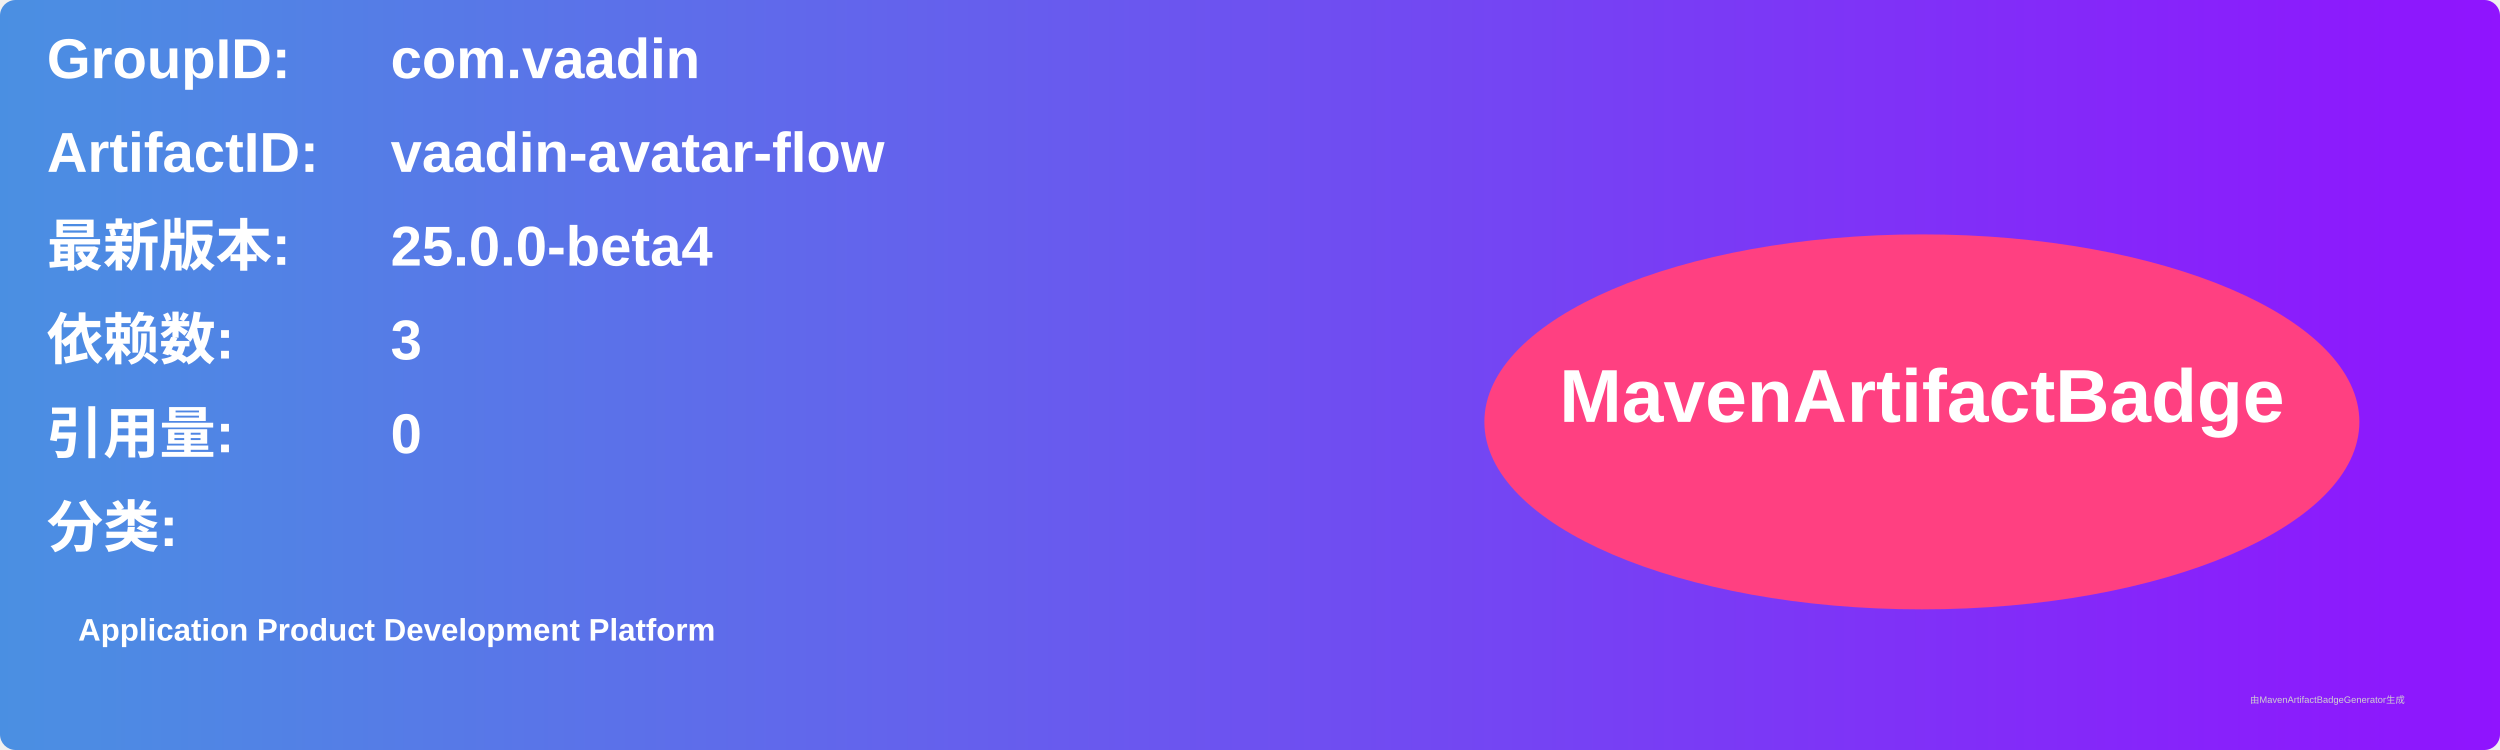
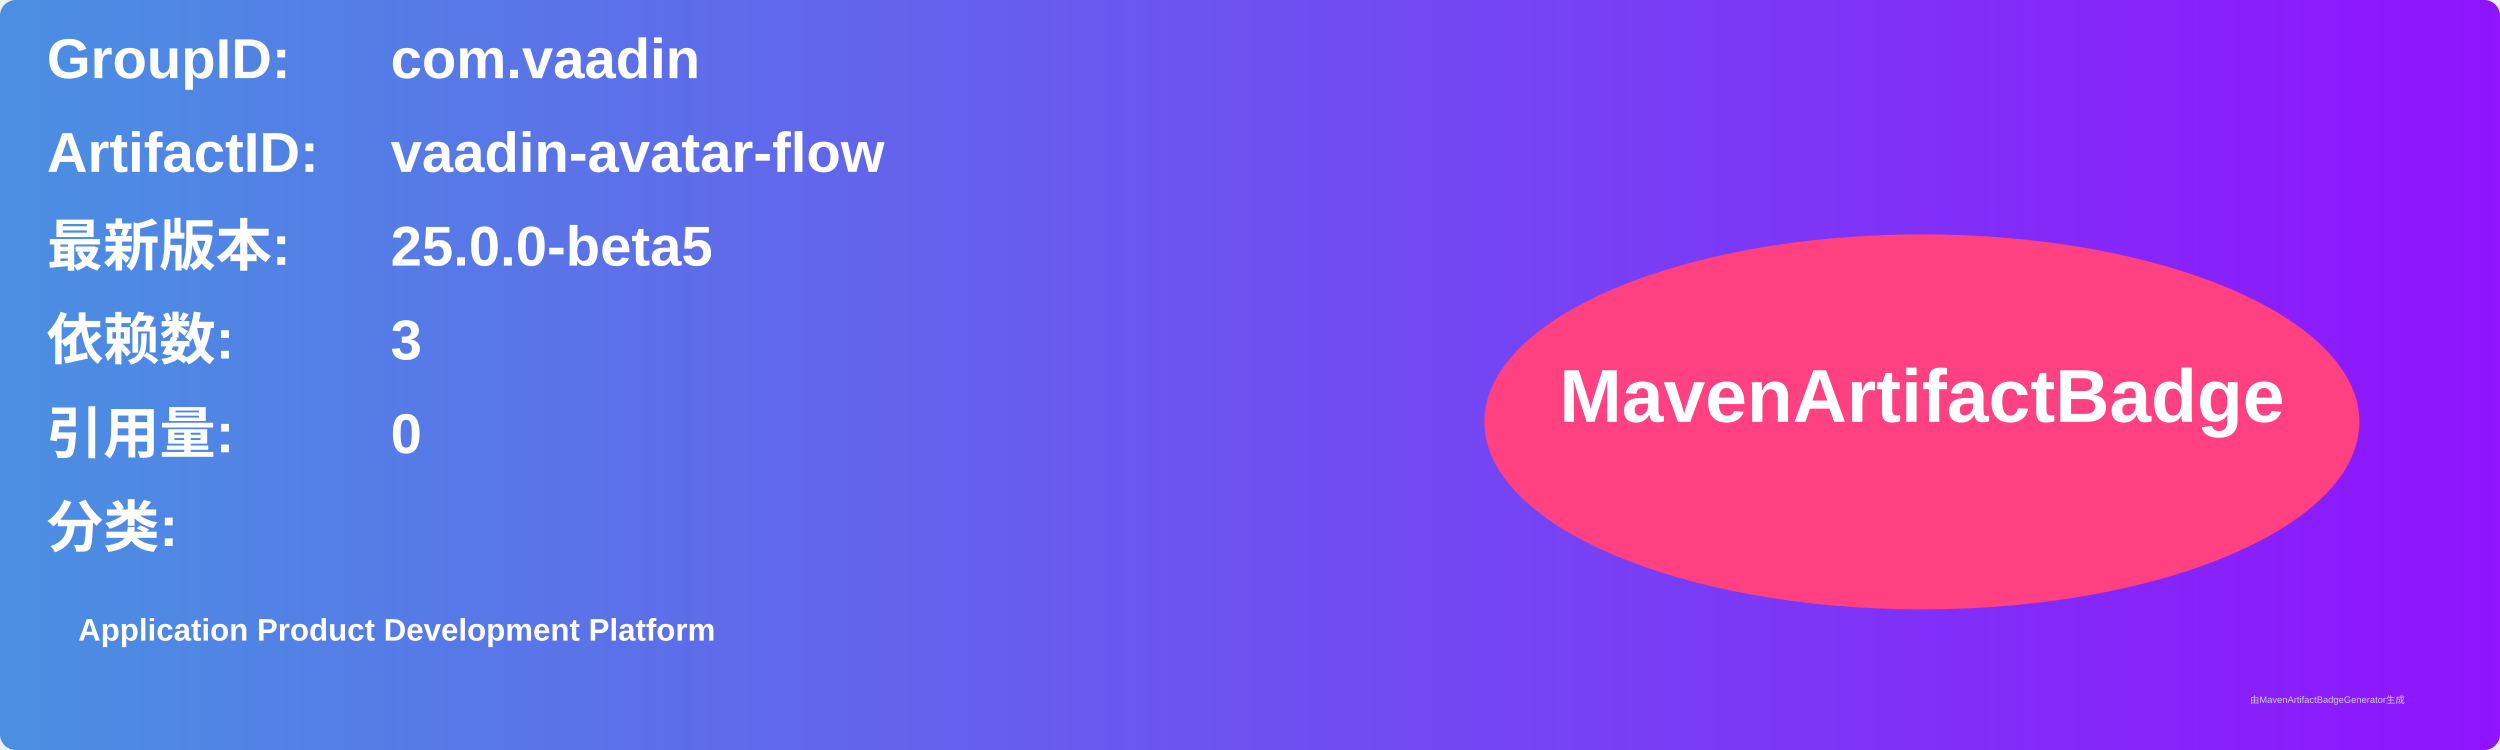
<svg xmlns="http://www.w3.org/2000/svg" width="800" height="240" viewBox="0 0 800 240">
  <linearGradient id="grad" x1="0%" y1="0%" x2="100%" y2="0%">
    <stop offset="0%" stop-color="#4a90e2" />
    <stop offset="100%" stop-color="#9013fe" />
  </linearGradient>
  <rect width="100%" height="100%" rx="5" ry="5" fill="url(#grad)" />
  <g transform="translate(15, 15)">
    <text x="0" y="10" font-family="Arial" font-size="18" fill="white" font-weight="bold" width="260">GroupID:</text>
    <text x="110" y="10" font-family="Arial" font-size="18" fill="white" font-weight="bold" width="460">com.vaadin</text>
    <text x="0" y="40" font-family="Arial" font-size="18" fill="white" font-weight="bold" width="260">ArtifactID:</text>
    <text x="110" y="40" font-family="Arial" font-size="18" fill="white" font-weight="bold" width="460">vaadin-avatar-flow</text>
    <text x="0" y="70" font-family="Arial" font-size="18" fill="white" font-weight="bold">最新版本:</text>
    <text x="110" y="70" font-family="Arial" font-size="18" fill="white" font-weight="bold">
-       <tspan font-weight="bold">25.0.0-beta4</tspan>
+       <tspan font-weight="bold">25.0.0-beta5</tspan>
    </text>
    <text x="0" y="100" font-family="Arial" font-size="18" fill="white" font-weight="bold">依赖数: </text>
    <text x="110" y="100" font-family="Arial" font-size="18" fill="white">
      <tspan font-weight="bold">3</tspan>
    </text>
    <text x="0" y="130" font-family="Arial" font-size="18" fill="white" font-weight="bold">引用量: </text>
    <text x="110" y="130" font-family="Arial" font-size="18" fill="white">
      <tspan font-weight="bold">0</tspan>
    </text>
    <text x="0" y="160" font-family="Arial" font-size="18" fill="white" font-weight="bold">分类:</text>
    <text x="10" y="190" font-family="Arial" font-size="10" fill="white">
      <tspan font-weight="bold">Application Product Development Platform</tspan>
    </text>
    <ellipse cx="600" cy="120" rx="140" ry="60" fill="#ff4081" />
    <text x="600" y="120" text-anchor="middle" font-family="Arial" font-size="24" fill="white" font-weight="bold">MavenArtifactBadge</text>
  </g>
  <text x="720" y="225" font-family="Arial" font-size="3" fill="#d0d0d0">由MavenArtifactBadgeGenerator生成</text>
</svg>
